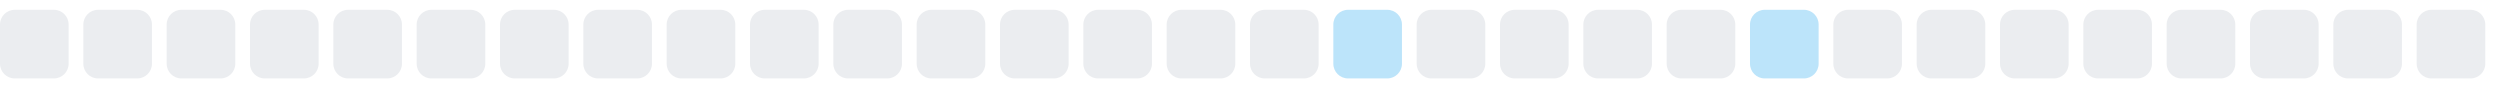
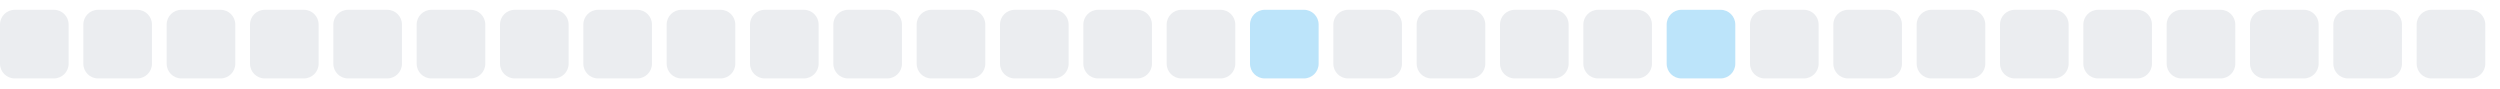
<svg xmlns="http://www.w3.org/2000/svg" width="255" height="9">
  <style>
        .level0 { fill: #ebedf0; }
        .level1 { fill: #bce4fa; }
        .level2 { fill: #75c7f7; }
        .level3 { fill: #30a9f2; }
        .level4 { fill: #008ee6; }
        @media (prefers-color-scheme: dark) {
          .level0 { fill: #161b22; }
          .level1 { fill: #0b3b5c; }
          .level2 { fill: #0a6299; }
          .level3 { fill: #008ee6; }
          .level4 { fill: #5bc4ff; }
        }
      </style>
  <rect x="0.0" y="1" width="7" height="7" rx="1.5" ry="1.5" class="level0" />
  <rect x="8.5" y="1" width="7" height="7" rx="1.5" ry="1.5" class="level0" />
  <rect x="17.0" y="1" width="7" height="7" rx="1.5" ry="1.5" class="level0" />
  <rect x="25.5" y="1" width="7" height="7" rx="1.5" ry="1.5" class="level0" />
  <rect x="34.0" y="1" width="7" height="7" rx="1.5" ry="1.5" class="level0" />
  <rect x="42.5" y="1" width="7" height="7" rx="1.5" ry="1.5" class="level0" />
  <rect x="51.0" y="1" width="7" height="7" rx="1.5" ry="1.5" class="level0" />
  <rect x="59.5" y="1" width="7" height="7" rx="1.5" ry="1.5" class="level0" />
  <rect x="68.0" y="1" width="7" height="7" rx="1.5" ry="1.5" class="level0" />
  <rect x="76.5" y="1" width="7" height="7" rx="1.5" ry="1.5" class="level0" />
  <rect x="85.0" y="1" width="7" height="7" rx="1.5" ry="1.5" class="level0" />
  <rect x="93.5" y="1" width="7" height="7" rx="1.5" ry="1.5" class="level0" />
  <rect x="102.0" y="1" width="7" height="7" rx="1.5" ry="1.5" class="level0" />
  <rect x="110.5" y="1" width="7" height="7" rx="1.5" ry="1.5" class="level0" />
  <rect x="119.0" y="1" width="7" height="7" rx="1.5" ry="1.5" class="level0" />
-   <rect x="127.5" y="1" width="7" height="7" rx="1.5" ry="1.5" class="level0" />
-   <rect x="136.0" y="1" width="7" height="7" rx="1.5" ry="1.5" class="level1" />
+   <rect x="127.5" y="1" width="7" height="7" rx="1.5" ry="1.5" class="level1" />
+   <rect x="136.0" y="1" width="7" height="7" rx="1.5" ry="1.5" class="level0" />
  <rect x="144.5" y="1" width="7" height="7" rx="1.5" ry="1.5" class="level0" />
  <rect x="153.0" y="1" width="7" height="7" rx="1.5" ry="1.5" class="level0" />
  <rect x="161.5" y="1" width="7" height="7" rx="1.5" ry="1.5" class="level0" />
-   <rect x="170.0" y="1" width="7" height="7" rx="1.5" ry="1.5" class="level0" />
-   <rect x="178.5" y="1" width="7" height="7" rx="1.5" ry="1.5" class="level1" />
+   <rect x="170.0" y="1" width="7" height="7" rx="1.5" ry="1.5" class="level1" />
+   <rect x="178.5" y="1" width="7" height="7" rx="1.5" ry="1.5" class="level0" />
  <rect x="187.0" y="1" width="7" height="7" rx="1.5" ry="1.5" class="level0" />
  <rect x="195.5" y="1" width="7" height="7" rx="1.5" ry="1.5" class="level0" />
  <rect x="204.0" y="1" width="7" height="7" rx="1.5" ry="1.5" class="level0" />
  <rect x="212.5" y="1" width="7" height="7" rx="1.5" ry="1.5" class="level0" />
  <rect x="221.0" y="1" width="7" height="7" rx="1.5" ry="1.5" class="level0" />
  <rect x="229.5" y="1" width="7" height="7" rx="1.5" ry="1.5" class="level0" />
  <rect x="238.0" y="1" width="7" height="7" rx="1.5" ry="1.5" class="level0" />
  <rect x="246.5" y="1" width="7" height="7" rx="1.5" ry="1.5" class="level0" />
</svg>
